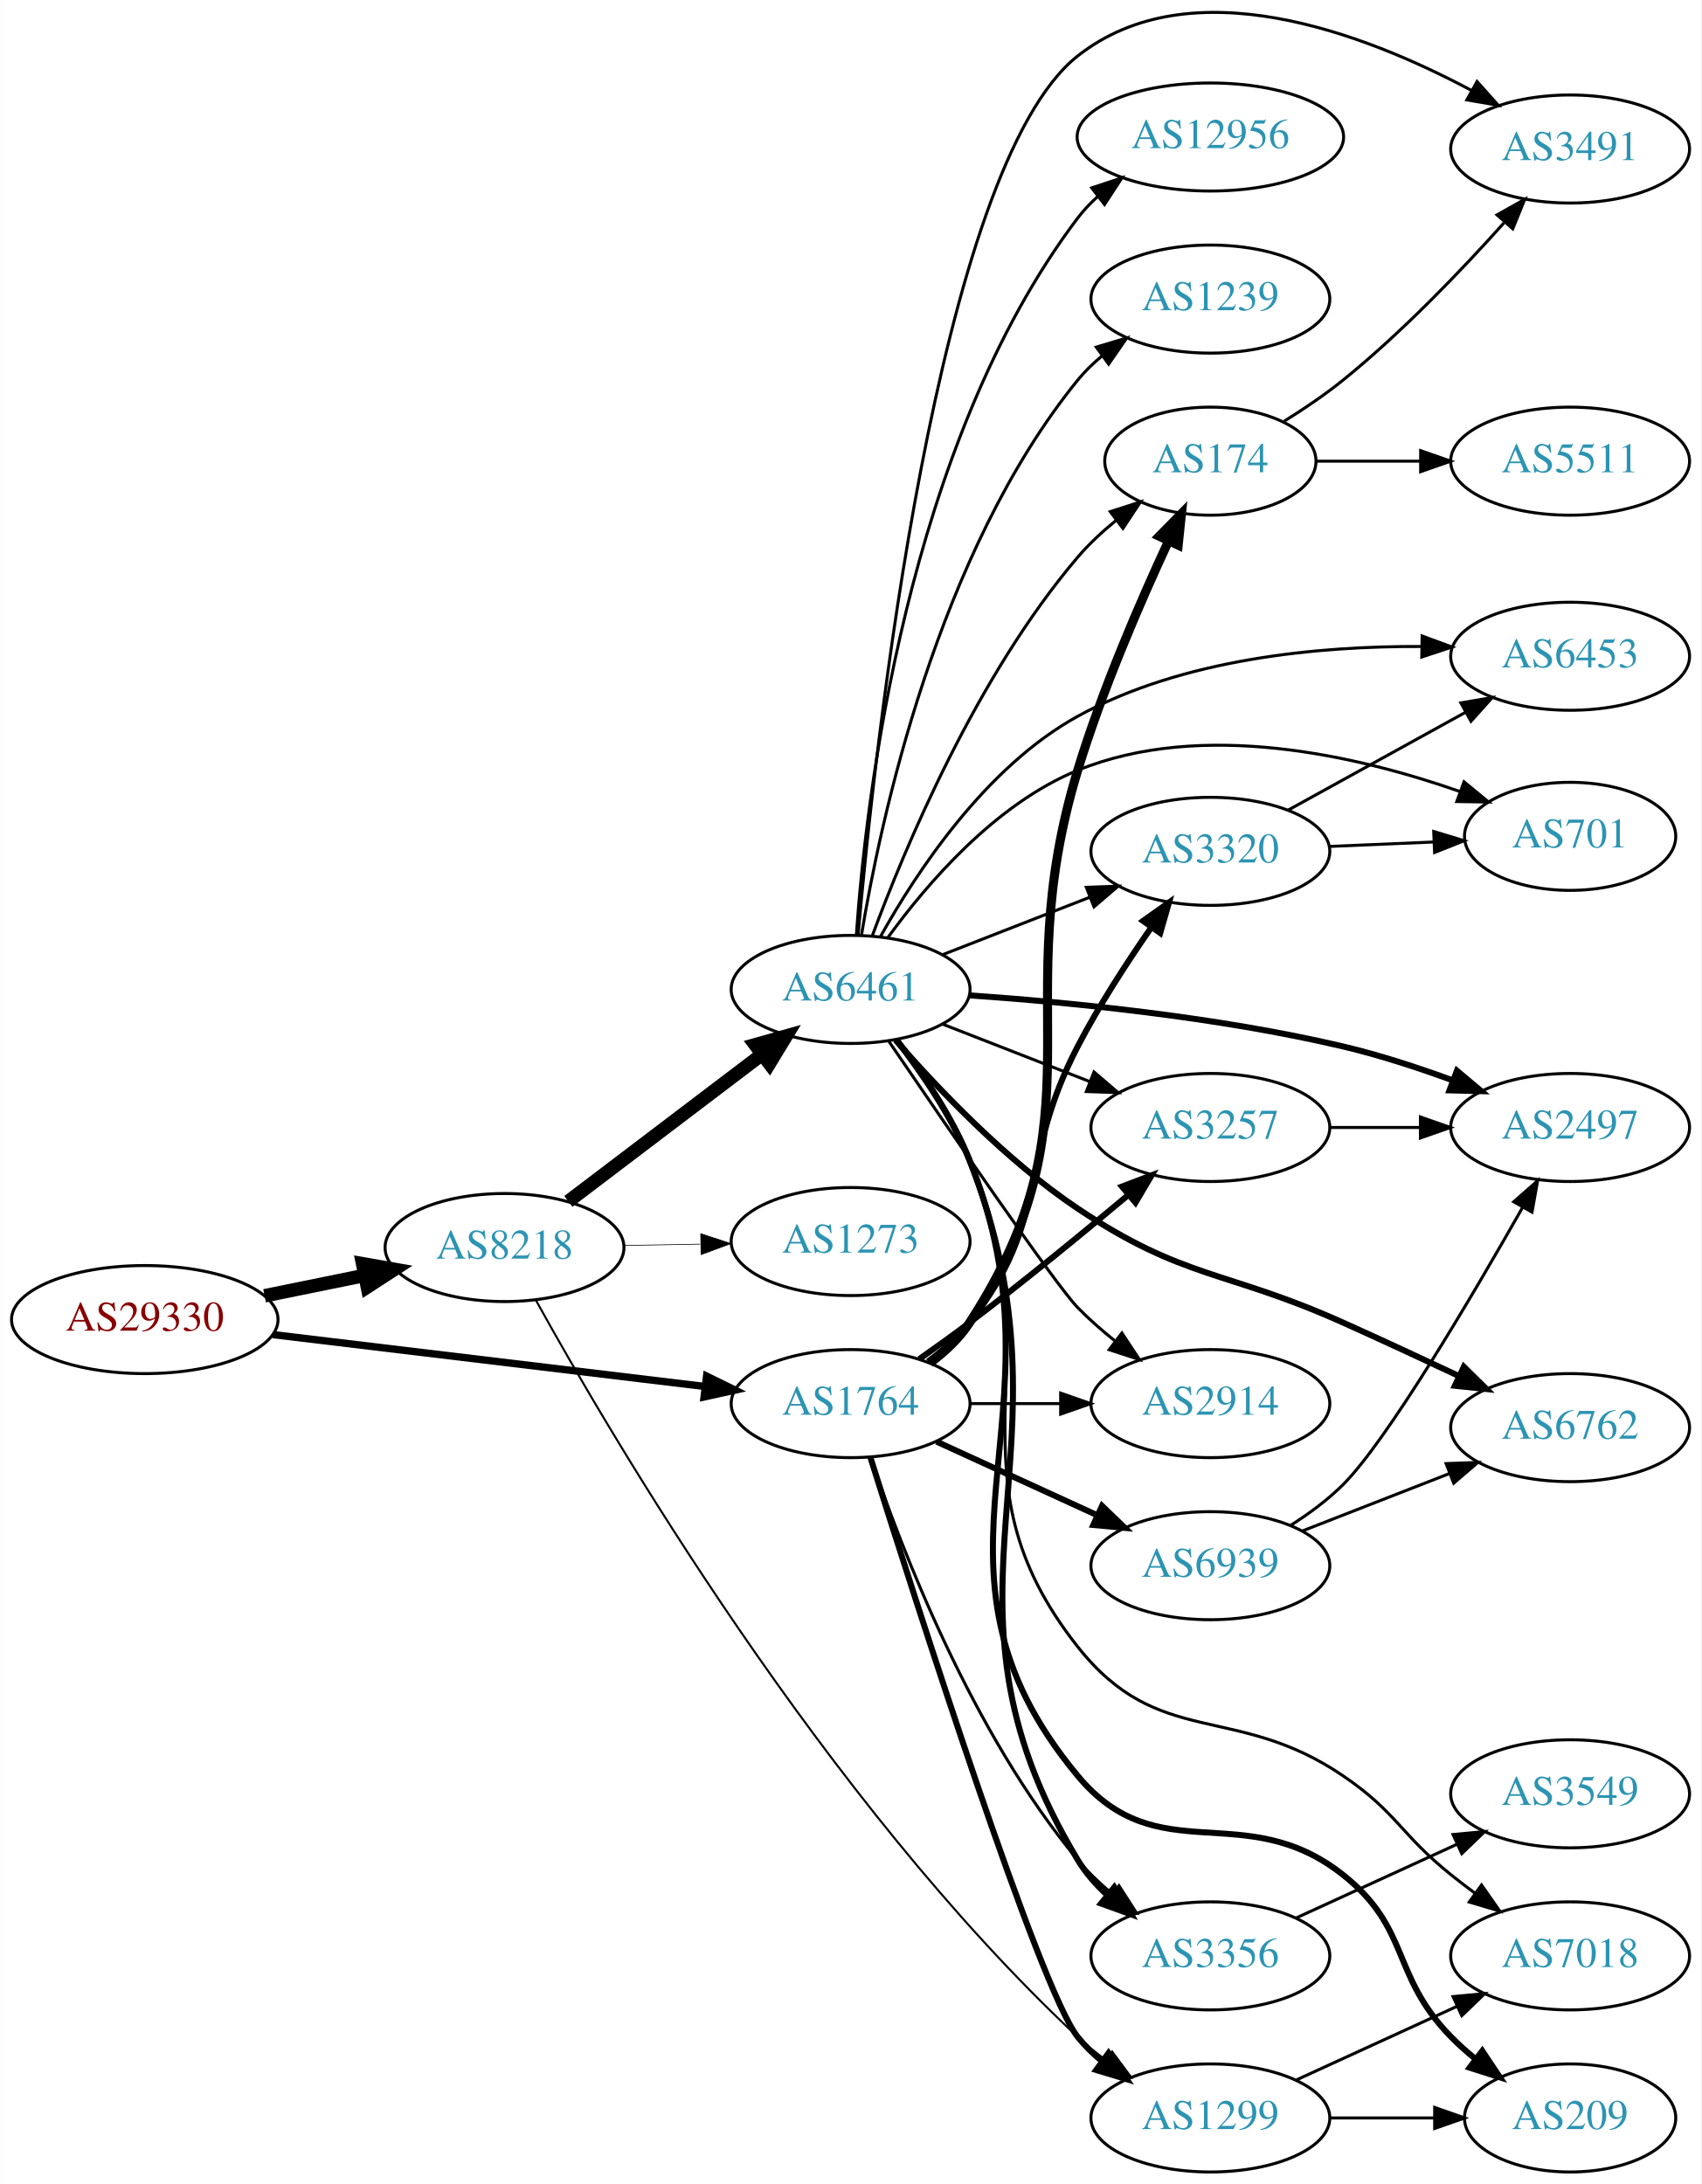
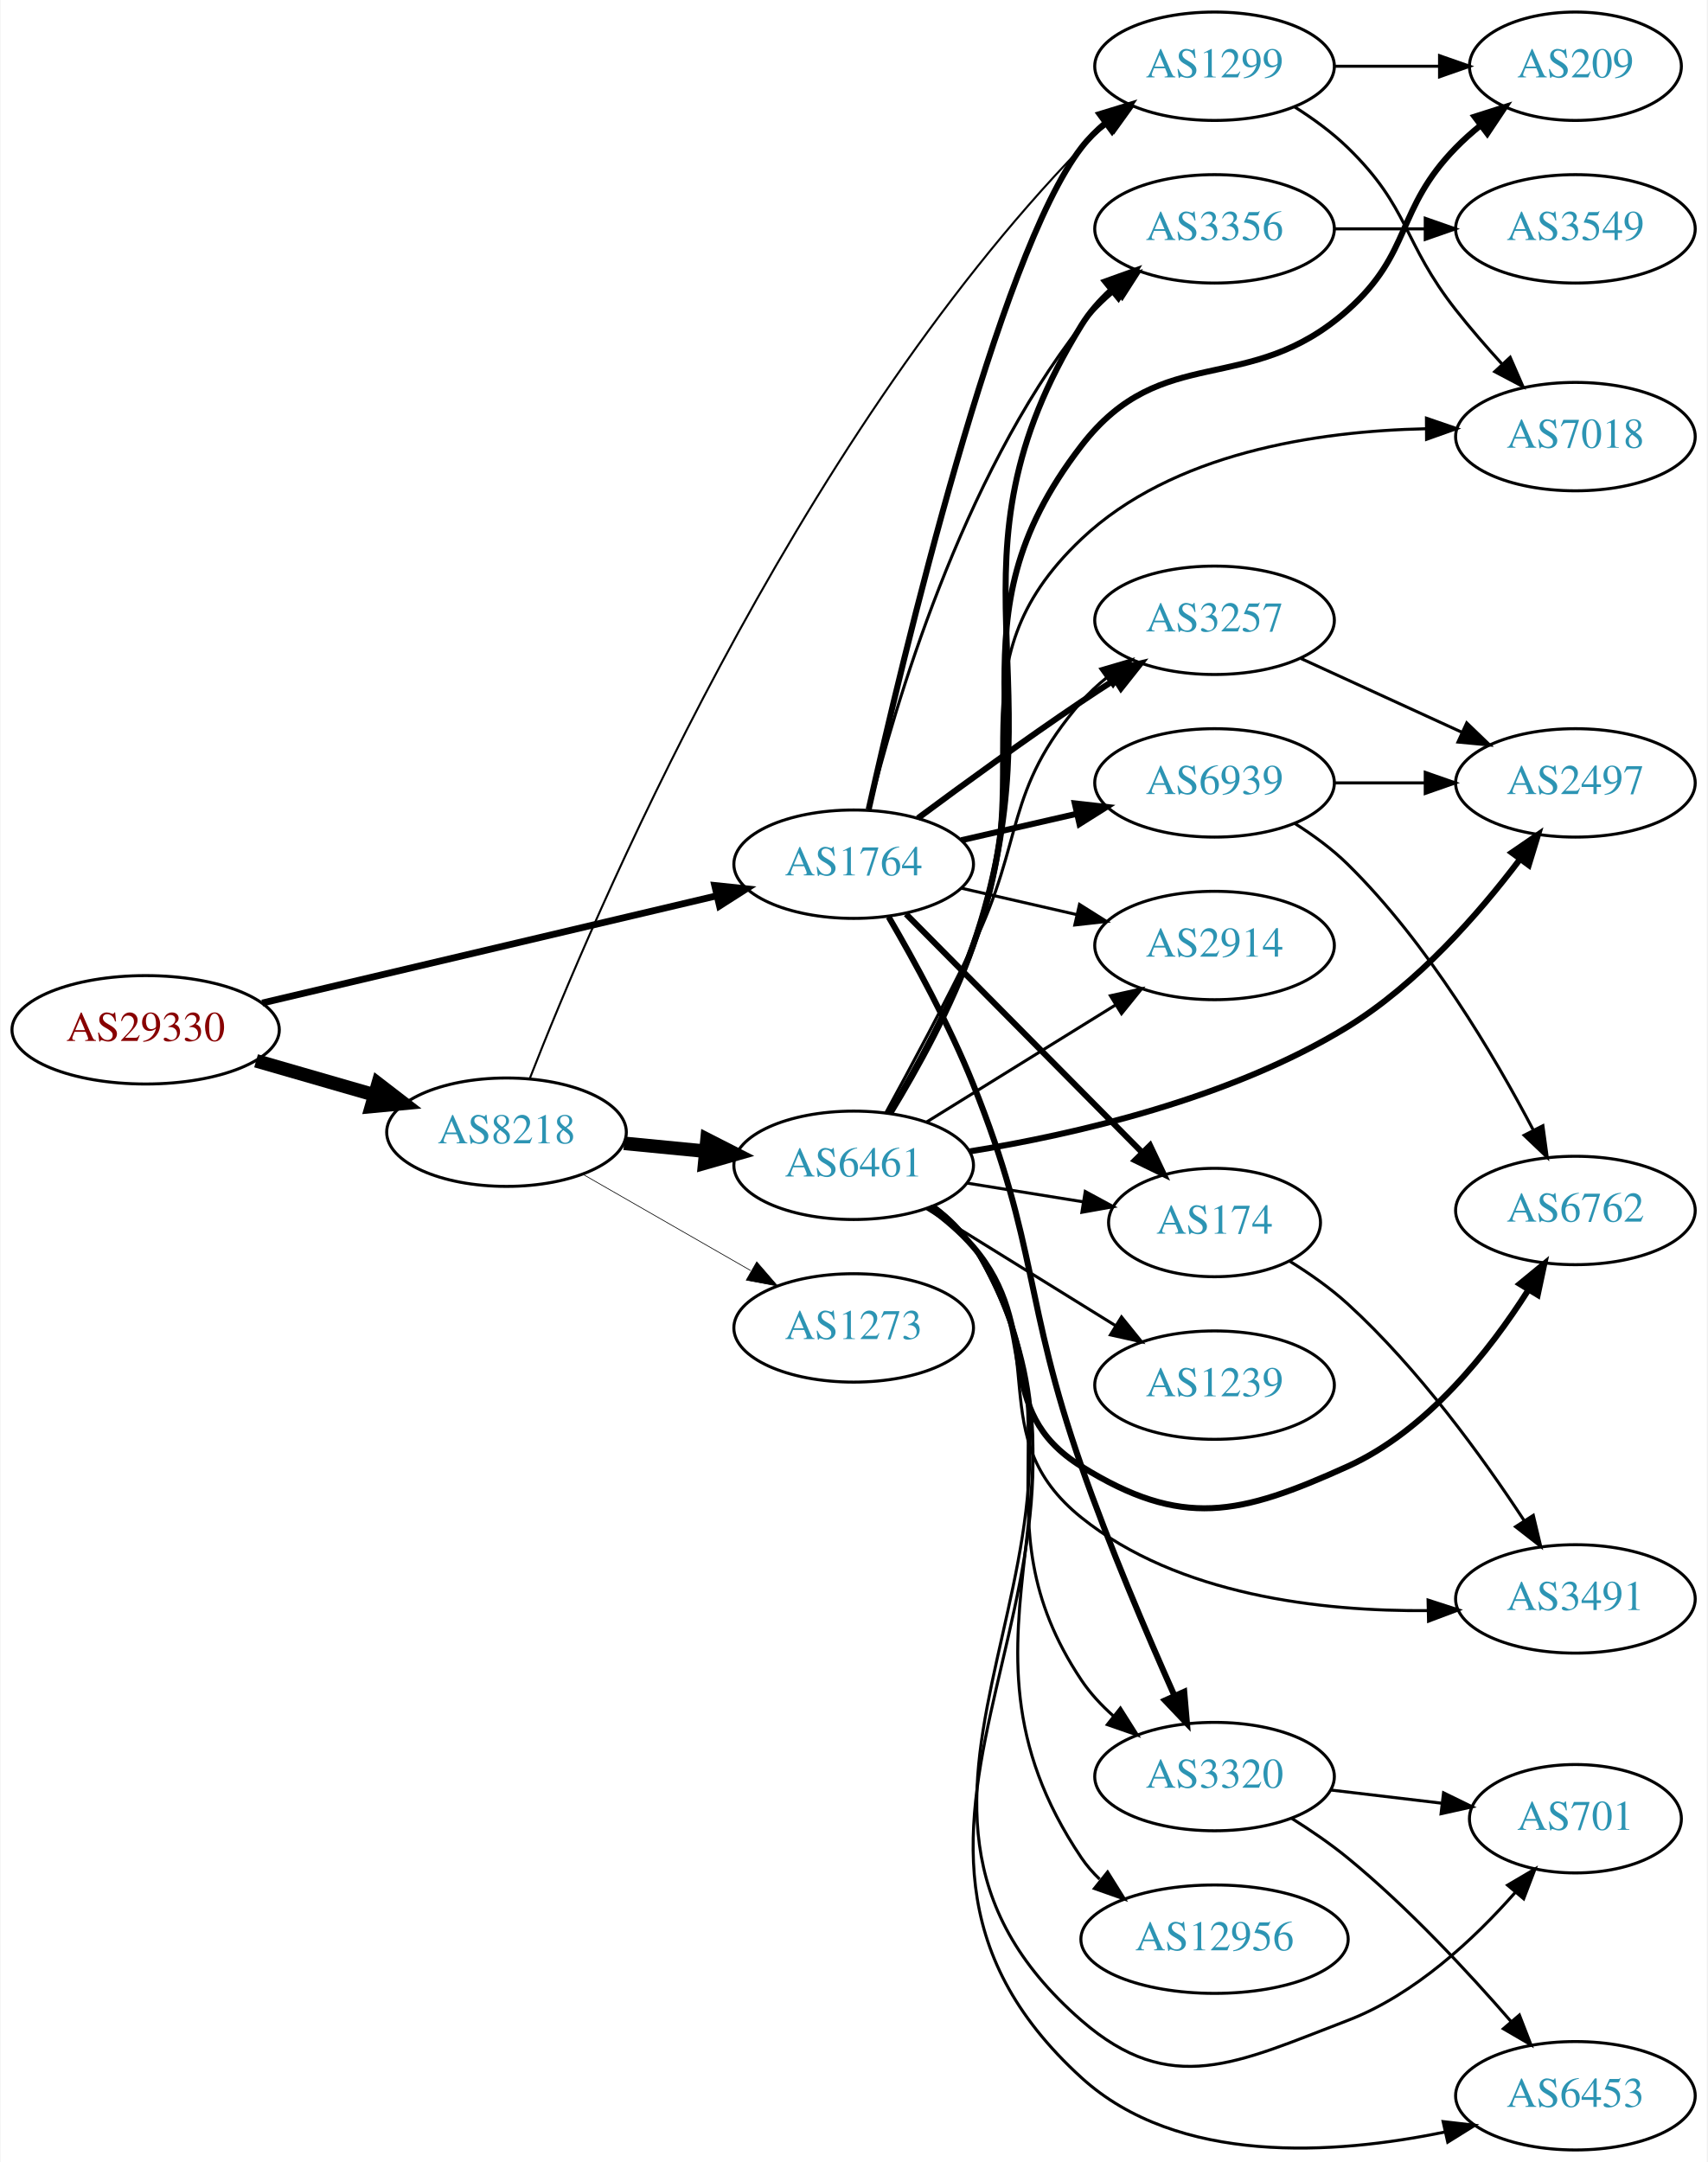
- <svg xmlns="http://www.w3.org/2000/svg" xmlns:xlink="http://www.w3.org/1999/xlink" width="567pt" height="728pt" viewBox="0.00 0.00 566.66 727.65">
-   <g id="graph0" class="graph" transform="scale(1 1) rotate(0) translate(4 723.647)">
-     <polygon fill="white" stroke="none" points="-4,4 -4,-723.647 562.663,-723.647 562.663,4 -4,4" />
+ <svg xmlns="http://www.w3.org/2000/svg" xmlns:xlink="http://www.w3.org/1999/xlink" width="567pt" height="718pt" viewBox="0.00 0.00 566.66 718.00">
+   <g id="graph0" class="graph" transform="scale(1 1) rotate(0) translate(4 714)">
+     <polygon fill="white" stroke="none" points="-4,4 -4,-714 562.663,-714 562.663,4 -4,4" />
    <g id="node1" class="node">
      <g id="a_node1">
        <a xlink:href="/asn/29330" xlink:title="AS29330 ~ NEXTLAYER-IN-A-BOX [AT]">
-           <ellipse fill="#ffffff" stroke="black" cx="44.196" cy="-284" rx="44.393" ry="18" />
-           <text text-anchor="middle" x="44.196" y="-280.3" font-family="Times,serif" font-size="14.00" fill="#880000">AS29330</text>
+           <ellipse fill="#ffffff" stroke="black" cx="44.196" cy="-372" rx="44.393" ry="18" />
+           <text text-anchor="middle" x="44.196" y="-368.3" font-family="Times,serif" font-size="14.00" fill="#880000">AS29330</text>
        </a>
      </g>
    </g>
    <g id="node2" class="node">
      <g id="a_node2">
        <a xlink:href="/asn/8218" xlink:title="AS8218 ~ legacy Neotelecoms [FR]">
-           <ellipse fill="#ffffff" stroke="black" cx="164.039" cy="-308" rx="39.794" ry="18" />
-           <text text-anchor="middle" x="164.039" y="-304.3" font-family="Times,serif" font-size="14.00" fill="#2c94b3">AS8218</text>
+           <ellipse fill="#ffffff" stroke="black" cx="164.039" cy="-338" rx="39.794" ry="18" />
+           <text text-anchor="middle" x="164.039" y="-334.3" font-family="Times,serif" font-size="14.00" fill="#2c94b3">AS8218</text>
        </a>
      </g>
    </g>
    <g id="edge1" class="edge">
-       <path fill="none" stroke="black" stroke-width="4.5" d="M84.109,-291.925C94.785,-294.099 106.456,-296.476 117.47,-298.719" />
-       <polygon fill="black" stroke="black" stroke-width="4.5" points="116.768,-302.595 127.352,-300.732 118.339,-294.878 116.768,-302.595" />
+       <path fill="none" stroke="black" stroke-width="4.5" d="M80.873,-361.707C93.288,-358.124 107.344,-354.069 120.275,-350.338" />
+       <polygon fill="black" stroke="black" stroke-width="4.5" points="121.382,-354.117 129.898,-347.562 119.198,-346.551 121.382,-354.117" />
    </g>
    <g id="node3" class="node">
      <g id="a_node3">
        <a xlink:href="/asn/1764" xlink:title="AS1764 ~ NEXTLAYER-AS [AT]">
-           <ellipse fill="#ffffff" stroke="black" cx="279.332" cy="-256" rx="39.794" ry="18" />
-           <text text-anchor="middle" x="279.332" y="-252.3" font-family="Times,serif" font-size="14.00" fill="#2c94b3">AS1764</text>
+           <ellipse fill="#ffffff" stroke="black" cx="279.332" cy="-427" rx="39.794" ry="18" />
+           <text text-anchor="middle" x="279.332" y="-423.3" font-family="Times,serif" font-size="14.00" fill="#2c94b3">AS1764</text>
        </a>
      </g>
    </g>
    <g id="edge2" class="edge">
-       <path fill="none" stroke="black" stroke-width="2.438" d="M86.876,-278.994C127.289,-274.141 188.527,-266.786 230.812,-261.707" />
-       <polygon fill="black" stroke="black" stroke-width="2.438" points="231.351,-265.168 240.862,-260.5 230.516,-258.218 231.351,-265.168" />
+       <path fill="none" stroke="black" stroke-width="2.25" d="M82.912,-380.898C124.16,-390.629 190.206,-406.21 233.925,-416.524" />
+       <polygon fill="black" stroke="black" stroke-width="2.25" points="233.177,-419.943 243.713,-418.833 234.784,-413.13 233.177,-419.943" />
    </g>
    <g id="node4" class="node">
      <g id="a_node4">
        <a xlink:href="/asn/6461" xlink:title="AS6461 ~ Zayo Bandwidth [US]">
-           <ellipse fill="#ffffff" stroke="black" cx="279.332" cy="-394" rx="39.794" ry="18" />
-           <text text-anchor="middle" x="279.332" y="-390.3" font-family="Times,serif" font-size="14.00" fill="#2c94b3">AS6461</text>
+           <ellipse fill="#ffffff" stroke="black" cx="279.332" cy="-327" rx="39.794" ry="18" />
+           <text text-anchor="middle" x="279.332" y="-323.3" font-family="Times,serif" font-size="14.00" fill="#2c94b3">AS6461</text>
        </a>
      </g>
    </g>
    <g id="edge3" class="edge">
-       <path fill="none" stroke="black" stroke-width="4.5" d="M185.293,-323.375C203.226,-336.987 229.596,-357.005 249.687,-372.256" />
-       <polygon fill="black" stroke="black" stroke-width="4.5" points="247.525,-375.558 257.87,-378.468 252.286,-369.286 247.525,-375.558" />
+       <path fill="none" stroke="black" stroke-width="4.5" d="M203.079,-334.307C211.766,-333.463 221.11,-332.556 230.159,-331.677" />
+       <polygon fill="black" stroke="black" stroke-width="4.5" points="230.626,-335.588 240.199,-330.702 229.865,-327.75 230.626,-335.588" />
    </g>
    <g id="node5" class="node">
      <g id="a_node5">
        <a xlink:href="/asn/1299" xlink:title="AS1299 ~ Telia Carrier [EU]">
-           <ellipse fill="#ffffff" stroke="black" cx="399.174" cy="-18" rx="39.794" ry="18" />
-           <text text-anchor="middle" x="399.174" y="-14.3" font-family="Times,serif" font-size="14.00" fill="#2c94b3">AS1299</text>
+           <ellipse fill="#ffffff" stroke="black" cx="399.174" cy="-692" rx="39.794" ry="18" />
+           <text text-anchor="middle" x="399.174" y="-688.3" font-family="Times,serif" font-size="14.00" fill="#2c94b3">AS1299</text>
        </a>
      </g>
    </g>
    <g id="edge4" class="edge">
-       <path fill="none" stroke="black" stroke-width="0.675" d="M174.428,-290.565C199.234,-245.665 270.447,-124.062 354.978,-45 357.875,-42.291 361.082,-39.703 364.402,-37.276" />
-       <polygon fill="black" stroke="black" stroke-width="0.675" points="366.462,-40.107 372.775,-31.599 362.534,-34.313 366.462,-40.107" />
+       <path fill="none" stroke="black" stroke-width="0.675" d="M171.796,-355.908C192.387,-408.613 258.853,-565.707 354.978,-665 357.592,-667.7 360.529,-670.248 363.609,-672.62" />
+       <polygon fill="black" stroke="black" stroke-width="0.675" points="361.774,-675.607 371.975,-678.47 365.785,-669.871 361.774,-675.607" />
    </g>
    <g id="node6" class="node">
      <g id="a_node6">
        <a xlink:href="/asn/1273" xlink:title="AS1273 ~ Vodafone Group PLC [EU]">
-           <ellipse fill="#ffffff" stroke="black" cx="279.332" cy="-310" rx="39.794" ry="18" />
-           <text text-anchor="middle" x="279.332" y="-306.3" font-family="Times,serif" font-size="14.00" fill="#2c94b3">AS1273</text>
+           <ellipse fill="#ffffff" stroke="black" cx="279.332" cy="-273" rx="39.794" ry="18" />
+           <text text-anchor="middle" x="279.332" y="-269.3" font-family="Times,serif" font-size="14.00" fill="#2c94b3">AS1273</text>
        </a>
      </g>
    </g>
    <g id="edge5" class="edge">
-       <path fill="none" stroke="black" stroke-width="0.225" d="M203.711,-308.683C211.914,-308.828 220.678,-308.982 229.21,-309.133" />
-       <polygon fill="black" stroke="black" stroke-width="0.225" points="229.389,-312.636 239.449,-309.314 229.512,-305.638 229.389,-312.636" />
-     </g>
-     <g id="edge21" class="edge">
-       <path fill="none" stroke="black" stroke-width="2" d="M285.887,-238.19C300.958,-190.203 342.334,-60.761 354.978,-45 357.33,-42.068 360.092,-39.366 363.062,-36.897" />
-       <polygon fill="black" stroke="black" stroke-width="2" points="365.254,-39.631 371.274,-30.913 361.131,-33.973 365.254,-39.631" />
+       <path fill="none" stroke="black" stroke-width="0.225" d="M189.343,-324.056C205.621,-314.717 227.257,-302.303 245.119,-292.055" />
+       <polygon fill="black" stroke="black" stroke-width="0.225" points="247.136,-294.933 254.068,-286.921 243.652,-288.862 247.136,-294.933" />
+     </g>
+     <g id="edge24" class="edge">
+       <path fill="none" stroke="black" stroke-width="2" d="M284.315,-445.206C295.371,-494.521 327.435,-629.368 354.978,-665 357.277,-667.974 360.003,-670.704 362.951,-673.19" />
+       <polygon fill="black" stroke="black" stroke-width="2" points="361.001,-676.101 371.132,-679.2 365.144,-670.459 361.001,-676.101" />
+     </g>
+     <g id="node7" class="node">
+       <g id="a_node7">
+         <a xlink:href="/asn/3356" xlink:title="AS3356 ~ Level 3 Parent, LLC [US]">
+           <ellipse fill="#ffffff" stroke="black" cx="399.174" cy="-638" rx="39.794" ry="18" />
+           <text text-anchor="middle" x="399.174" y="-634.3" font-family="Times,serif" font-size="14.00" fill="#2c94b3">AS3356</text>
+         </a>
+       </g>
+     </g>
+     <g id="edge26" class="edge">
+       <path fill="none" stroke="black" d="M284.391,-444.889C292.836,-479.075 314.923,-554.829 354.978,-606 358.203,-610.12 362.087,-613.97 366.187,-617.471" />
+       <polygon fill="black" stroke="black" points="364.187,-620.35 374.221,-623.752 368.499,-614.836 364.187,-620.35" />
    </g>
    <g id="node8" class="node">
      <g id="a_node8">
-         <a xlink:href="/asn/3356" xlink:title="AS3356 ~ Level 3 Parent, LLC [US]">
-           <ellipse fill="#ffffff" stroke="black" cx="399.174" cy="-72" rx="39.794" ry="18" />
-           <text text-anchor="middle" x="399.174" y="-68.3" font-family="Times,serif" font-size="14.00" fill="#2c94b3">AS3356</text>
-         </a>
-       </g>
-     </g>
-     <g id="edge25" class="edge">
-       <path fill="none" stroke="black" d="M286.005,-238.029C296.173,-207.87 319.778,-146.23 354.978,-104 358.328,-99.981 362.283,-96.187 366.416,-92.713" />
-       <polygon fill="black" stroke="black" points="368.725,-95.352 374.473,-86.451 364.43,-89.824 368.725,-95.352" />
+         <a xlink:href="/asn/174" xlink:title="AS174 ~ Cogent Communications [US]">
+           <ellipse fill="#ffffff" stroke="black" cx="399.174" cy="-308" rx="35.194" ry="18" />
+           <text text-anchor="middle" x="399.174" y="-304.3" font-family="Times,serif" font-size="14.00" fill="#2c94b3">AS174</text>
+         </a>
+       </g>
+     </g>
+     <g id="edge27" class="edge">
+       <path fill="none" stroke="black" stroke-width="2" d="M296.717,-410.454C317.147,-389.823 352.185,-354.441 375.265,-331.134" />
+       <polygon fill="black" stroke="black" stroke-width="2" points="377.755,-333.594 382.304,-324.026 372.781,-328.668 377.755,-333.594" />
    </g>
    <g id="node11" class="node">
      <g id="a_node11">
-         <a xlink:href="/asn/3257" xlink:title="AS3257 ~ GTT [DE]">
-           <ellipse fill="#ffffff" stroke="black" cx="399.174" cy="-348" rx="39.794" ry="18" />
-           <text text-anchor="middle" x="399.174" y="-344.3" font-family="Times,serif" font-size="14.00" fill="#2c94b3">AS3257</text>
-         </a>
-       </g>
-     </g>
-     <g id="edge26" class="edge">
-       <path fill="none" stroke="black" stroke-width="2" d="M302.21,-270.846C307.742,-274.719 313.629,-278.946 318.978,-283 336.919,-296.598 356.478,-312.638 371.669,-325.381" />
-       <polygon fill="black" stroke="black" stroke-width="2" points="369.72,-328.316 379.621,-332.086 374.232,-322.964 369.72,-328.316" />
-     </g>
-     <g id="node18" class="node">
-       <g id="a_node18">
        <a xlink:href="/asn/2914" xlink:title="AS2914 ~ NTT America, Inc. [US]">
-           <ellipse fill="#ffffff" stroke="black" cx="399.174" cy="-256" rx="39.794" ry="18" />
-           <text text-anchor="middle" x="399.174" y="-252.3" font-family="Times,serif" font-size="14.00" fill="#2c94b3">AS2914</text>
-         </a>
-       </g>
-     </g>
-     <g id="edge24" class="edge">
-       <path fill="none" stroke="black" d="M319.244,-256C328.798,-256 339.147,-256 349.11,-256" />
-       <polygon fill="black" stroke="black" points="349.302,-259.5 359.302,-256 349.302,-252.5 349.302,-259.5" />
+           <ellipse fill="#ffffff" stroke="black" cx="399.174" cy="-400" rx="39.794" ry="18" />
+           <text text-anchor="middle" x="399.174" y="-396.3" font-family="Times,serif" font-size="14.00" fill="#2c94b3">AS2914</text>
+         </a>
+       </g>
+     </g>
+     <g id="edge21" class="edge">
+       <path fill="none" stroke="black" d="M315.051,-419.045C327.051,-416.296 340.672,-413.175 353.364,-410.267" />
+       <polygon fill="black" stroke="black" points="354.33,-413.636 363.296,-407.991 352.767,-406.813 354.33,-413.636" />
    </g>
    <g id="node19" class="node">
      <g id="a_node19">
-         <a xlink:href="/asn/174" xlink:title="AS174 ~ Cogent Communications [US]">
-           <ellipse fill="#ffffff" stroke="black" cx="399.174" cy="-570" rx="35.194" ry="18" />
-           <text text-anchor="middle" x="399.174" y="-566.3" font-family="Times,serif" font-size="14.00" fill="#2c94b3">AS174</text>
+         <a xlink:href="/asn/3320" xlink:title="AS3320 ~ DTAG [DE]">
+           <ellipse fill="#ffffff" stroke="black" cx="399.174" cy="-124" rx="39.794" ry="18" />
+           <text text-anchor="middle" x="399.174" y="-120.3" font-family="Times,serif" font-size="14.00" fill="#2c94b3">AS3320</text>
        </a>
      </g>
    </g>
    <g id="edge22" class="edge">
-       <path fill="none" stroke="black" stroke-width="3" d="M305.749,-269.542C310.799,-273.29 315.584,-277.787 318.978,-283 364.441,-352.833 330.739,-387.275 354.978,-467 363.073,-493.625 375.668,-522.769 385.173,-543.239" />
-       <polygon fill="black" stroke="black" stroke-width="3" points="382.128,-544.989 389.557,-552.543 388.46,-542.005 382.128,-544.989" />
+       <path fill="none" stroke="black" stroke-width="2" d="M290.943,-409.502C299.393,-395.018 311.075,-373.697 318.978,-354 340.824,-299.551 335.598,-282.375 354.978,-227 364.171,-200.733 376.632,-171.546 385.808,-150.968" />
+       <polygon fill="black" stroke="black" stroke-width="2" points="389.108,-152.164 390.02,-141.609 382.725,-149.291 389.108,-152.164" />
    </g>
    <g id="node20" class="node">
      <g id="a_node20">
-         <a xlink:href="/asn/3320" xlink:title="AS3320 ~ DTAG [DE]">
-           <ellipse fill="#ffffff" stroke="black" cx="399.174" cy="-440" rx="39.794" ry="18" />
-           <text text-anchor="middle" x="399.174" y="-436.3" font-family="Times,serif" font-size="14.00" fill="#2c94b3">AS3320</text>
+         <a xlink:href="/asn/3257" xlink:title="AS3257 ~ GTT [DE]">
+           <ellipse fill="#ffffff" stroke="black" cx="399.174" cy="-508" rx="39.794" ry="18" />
+           <text text-anchor="middle" x="399.174" y="-504.3" font-family="Times,serif" font-size="14.00" fill="#2c94b3">AS3257</text>
        </a>
      </g>
    </g>
    <g id="edge23" class="edge">
-       <path fill="none" stroke="black" stroke-width="2" d="M305.075,-270.025C310.161,-273.748 315.13,-278.113 318.978,-283 346.14,-317.498 334.712,-336.049 354.978,-375 362.055,-388.601 371.315,-402.878 379.446,-414.576" />
-       <polygon fill="black" stroke="black" stroke-width="2" points="376.752,-416.828 385.389,-422.965 382.464,-412.781 376.752,-416.828" />
+       <path fill="none" stroke="black" stroke-width="2" d="M300.662,-442.277C315.524,-453.304 336.269,-468.407 354.978,-481 358.527,-483.389 362.277,-485.839 366.026,-488.242" />
+       <polygon fill="black" stroke="black" stroke-width="2" points="364.352,-491.325 374.674,-493.712 368.094,-485.409 364.352,-491.325" />
    </g>
    <g id="node22" class="node">
      <g id="a_node22">
        <a xlink:href="/asn/6939" xlink:title="AS6939 ~ Hurricane Electric LLC [US]">
-           <ellipse fill="#ffffff" stroke="black" cx="399.174" cy="-202" rx="39.794" ry="18" />
-           <text text-anchor="middle" x="399.174" y="-198.3" font-family="Times,serif" font-size="14.00" fill="#2c94b3">AS6939</text>
-         </a>
-       </g>
-     </g>
-     <g id="edge27" class="edge">
-       <path fill="none" stroke="black" stroke-width="2" d="M307.96,-243.339C323.917,-236.027 344.188,-226.739 361.471,-218.819" />
-       <polygon fill="black" stroke="black" stroke-width="2" points="363.085,-221.929 370.718,-214.581 360.169,-215.565 363.085,-221.929" />
-     </g>
-     <g id="node7" class="node">
-       <g id="a_node7">
-         <a xlink:href="/asn/7018" xlink:title="AS7018 ~ AT&amp;T Services, Inc. [US]">
-           <ellipse fill="#ffffff" stroke="black" cx="519.017" cy="-72" rx="39.794" ry="18" />
-           <text text-anchor="middle" x="519.017" y="-68.3" font-family="Times,serif" font-size="14.00" fill="#2c94b3">AS7018</text>
-         </a>
-       </g>
+           <ellipse fill="#ffffff" stroke="black" cx="399.174" cy="-454" rx="39.794" ry="18" />
+           <text text-anchor="middle" x="399.174" y="-450.3" font-family="Times,serif" font-size="14.00" fill="#2c94b3">AS6939</text>
+         </a>
+       </g>
+     </g>
+     <g id="edge25" class="edge">
+       <path fill="none" stroke="black" stroke-width="2" d="M315.051,-434.955C327.051,-437.704 340.672,-440.825 353.364,-443.733" />
+       <polygon fill="black" stroke="black" stroke-width="2" points="352.767,-447.187 363.296,-446.009 354.33,-440.364 352.767,-447.187" />
    </g>
    <g id="edge6" class="edge">
-       <path fill="none" stroke="black" d="M294.35,-377.035C302.648,-366.193 312.727,-351.491 318.978,-337 348.191,-269.276 309.272,-232.887 354.978,-175 382.051,-140.712 407.248,-156.572 443.37,-132 461.317,-119.792 462.437,-112.578 479.37,-99 481.924,-96.952 484.624,-94.885 487.361,-92.854" />
-       <polygon fill="black" stroke="black" points="489.513,-95.617 495.577,-86.93 485.419,-89.94 489.513,-95.617" />
+       <path fill="none" stroke="black" stroke-width="2" d="M291.491,-344.294C300.259,-358.66 312.102,-379.922 318.978,-400 349.091,-487.93 306.152,-526.915 354.978,-606 357.598,-610.244 361.006,-614.11 364.76,-617.572" />
+       <polygon fill="black" stroke="black" stroke-width="2" points="362.836,-620.518 372.807,-624.1 367.246,-615.082 362.836,-620.518" />
    </g>
    <g id="edge7" class="edge">
-       <path fill="none" stroke="black" stroke-width="2" d="M294.685,-377.174C303.11,-366.383 313.204,-351.688 318.978,-337 357.314,-239.48 300.813,-193.699 354.978,-104 357.556,-99.731 360.94,-95.849 364.681,-92.38" />
-       <polygon fill="black" stroke="black" stroke-width="2" points="367.167,-94.87 372.718,-85.846 362.751,-89.439 367.167,-94.87" />
+       <path fill="none" stroke="black" d="M316.972,-321.092C329.234,-319.115 343.005,-316.895 355.676,-314.852" />
+       <polygon fill="black" stroke="black" points="356.236,-318.307 365.551,-313.26 355.122,-311.396 356.236,-318.307" />
    </g>
    <g id="node9" class="node">
      <g id="a_node9">
-         <a xlink:href="/asn/12956" xlink:title="AS12956 ~ TELXIUS [ES]">
-           <ellipse fill="#ffffff" stroke="black" cx="399.174" cy="-678" rx="44.393" ry="18" />
-           <text text-anchor="middle" x="399.174" y="-674.3" font-family="Times,serif" font-size="14.00" fill="#2c94b3">AS12956</text>
+         <a xlink:href="/asn/6453" xlink:title="AS6453 ~ TATA COMMUNICATIONS (AMERICA) INC [US]">
+           <ellipse fill="#ffffff" stroke="black" cx="519.017" cy="-18" rx="39.794" ry="18" />
+           <text text-anchor="middle" x="519.017" y="-14.3" font-family="Times,serif" font-size="14.00" fill="#2c94b3">AS6453</text>
        </a>
      </g>
    </g>
    <g id="edge8" class="edge">
-       <path fill="none" stroke="black" d="M281.244,-412.145C284.353,-457.089 297.812,-575.397 354.978,-651 356.952,-653.61 359.257,-656.03 361.757,-658.259" />
-       <polygon fill="black" stroke="black" points="359.646,-661.051 369.704,-664.379 363.917,-655.505 359.646,-661.051" />
+       <path fill="none" stroke="black" d="M305.997,-313.614C311.035,-309.858 315.752,-305.318 318.978,-300 383.146,-194.238 263.537,-107.316 354.978,-24 387.034,5.207 439.063,1.625 475.709,-5.973" />
+       <polygon fill="black" stroke="black" points="475.083,-9.42 485.608,-8.199 476.619,-2.591 475.083,-9.42" />
    </g>
    <g id="node10" class="node">
      <g id="a_node10">
-         <a xlink:href="/asn/6453" xlink:title="AS6453 ~ TATA COMMUNICATIONS (AMERICA) INC [US]">
-           <ellipse fill="#ffffff" stroke="black" cx="519.017" cy="-505" rx="39.794" ry="18" />
-           <text text-anchor="middle" x="519.017" y="-501.3" font-family="Times,serif" font-size="14.00" fill="#2c94b3">AS6453</text>
+         <a xlink:href="/asn/6762" xlink:title="AS6762 ~ TELECOM ITALIA SPARKLE S.p.A. [IT]">
+           <ellipse fill="#ffffff" stroke="black" cx="519.017" cy="-312" rx="39.794" ry="18" />
+           <text text-anchor="middle" x="519.017" y="-308.3" font-family="Times,serif" font-size="14.00" fill="#2c94b3">AS6762</text>
        </a>
      </g>
    </g>
    <g id="edge9" class="edge">
-       <path fill="none" stroke="black" d="M289.222,-411.491C301.073,-432.804 324.184,-468.06 354.978,-485 389.963,-504.246 435.45,-508.422 469.486,-508.255" />
-       <polygon fill="black" stroke="black" points="469.72,-511.752 479.657,-508.076 469.597,-504.753 469.72,-511.752" />
+       <path fill="none" stroke="black" stroke-width="2" d="M304.369,-313.017C309.606,-309.242 314.819,-304.843 318.978,-300 342.546,-272.556 324.258,-246.103 354.978,-227 388.339,-206.255 407.581,-210.799 443.37,-227 469.747,-238.94 490.499,-265.316 503.358,-285.542" />
+       <polygon fill="black" stroke="black" stroke-width="2" points="500.515,-287.604 508.702,-294.329 506.495,-283.966 500.515,-287.604" />
    </g>
    <g id="edge10" class="edge">
-       <path fill="none" stroke="black" d="M310.068,-382.392C324.862,-376.618 342.939,-369.561 358.861,-363.346" />
-       <polygon fill="black" stroke="black" points="360.404,-366.501 368.447,-359.604 357.859,-359.98 360.404,-366.501" />
+       <path fill="none" stroke="black" d="M303.614,-341.422C321.529,-352.521 346.486,-367.981 366.263,-380.232" />
+       <polygon fill="black" stroke="black" points="364.596,-383.317 374.941,-385.608 368.283,-377.366 364.596,-383.317" />
    </g>
    <g id="node12" class="node">
      <g id="a_node12">
-         <a xlink:href="/asn/3491" xlink:title="AS3491 ~ PCCW Global, Inc. [US]">
-           <ellipse fill="#ffffff" stroke="black" cx="519.017" cy="-674" rx="39.794" ry="18" />
-           <text text-anchor="middle" x="519.017" y="-670.3" font-family="Times,serif" font-size="14.00" fill="#2c94b3">AS3491</text>
+         <a xlink:href="/asn/209" xlink:title="AS209 ~ CenturyLink Communications, LLC [US]">
+           <ellipse fill="#ffffff" stroke="black" cx="519.017" cy="-692" rx="35.194" ry="18" />
+           <text text-anchor="middle" x="519.017" y="-688.3" font-family="Times,serif" font-size="14.00" fill="#2c94b3">AS209</text>
        </a>
      </g>
    </g>
    <g id="edge11" class="edge">
-       <path fill="none" stroke="black" d="M281.817,-412.107C287.216,-472.898 307.994,-667.958 354.978,-705 392.676,-734.721 450.363,-712.624 486.053,-693.57" />
-       <polygon fill="black" stroke="black" points="488.015,-696.484 495.064,-688.574 484.621,-690.362 488.015,-696.484" />
+       <path fill="none" stroke="black" stroke-width="2" d="M291.275,-344.371C299.917,-358.781 311.696,-380.065 318.978,-400 344.88,-470.91 308.887,-506.21 354.978,-566 381.892,-600.914 410.428,-581.706 443.37,-611 464.925,-630.168 459.198,-644.383 479.37,-665 481.849,-667.534 484.596,-669.983 487.448,-672.304" />
+       <polygon fill="black" stroke="black" stroke-width="2" points="485.54,-675.248 495.634,-678.468 489.751,-669.657 485.54,-675.248" />
    </g>
    <g id="node13" class="node">
      <g id="a_node13">
-         <a xlink:href="/asn/1239" xlink:title="AS1239 ~ Sprint [US]">
-           <ellipse fill="#ffffff" stroke="black" cx="399.174" cy="-624" rx="39.794" ry="18" />
-           <text text-anchor="middle" x="399.174" y="-620.3" font-family="Times,serif" font-size="14.00" fill="#2c94b3">AS1239</text>
+         <a xlink:href="/asn/7018" xlink:title="AS7018 ~ AT&amp;T Services, Inc. [US]">
+           <ellipse fill="#ffffff" stroke="black" cx="519.017" cy="-569" rx="39.794" ry="18" />
+           <text text-anchor="middle" x="519.017" y="-565.3" font-family="Times,serif" font-size="14.00" fill="#2c94b3">AS7018</text>
        </a>
      </g>
    </g>
    <g id="edge12" class="edge">
-       <path fill="none" stroke="black" d="M282.918,-411.94C289.177,-449.87 308.215,-539.44 354.978,-597 357.348,-599.917 360.122,-602.61 363.1,-605.072" />
-       <polygon fill="black" stroke="black" points="361.176,-608.001 371.322,-611.049 365.291,-602.338 361.176,-608.001" />
+       <path fill="none" stroke="black" d="M291.025,-344.465C299.523,-358.93 311.229,-380.242 318.978,-400 341.65,-457.81 309.878,-492.315 354.978,-535 385.273,-563.672 433.197,-570.827 469.262,-571.61" />
+       <polygon fill="black" stroke="black" points="469.547,-575.111 479.567,-571.67 469.588,-568.111 469.547,-575.111" />
    </g>
    <g id="node14" class="node">
      <g id="a_node14">
-         <a xlink:href="/asn/6762" xlink:title="AS6762 ~ TELECOM ITALIA SPARKLE S.p.A. [IT]">
-           <ellipse fill="#ffffff" stroke="black" cx="519.017" cy="-248" rx="39.794" ry="18" />
-           <text text-anchor="middle" x="519.017" y="-244.3" font-family="Times,serif" font-size="14.00" fill="#2c94b3">AS6762</text>
+         <a xlink:href="/asn/701" xlink:title="AS701 ~ UUNET [US]">
+           <ellipse fill="#ffffff" stroke="black" cx="519.017" cy="-110" rx="35.194" ry="18" />
+           <text text-anchor="middle" x="519.017" y="-106.3" font-family="Times,serif" font-size="14.00" fill="#2c94b3">AS701</text>
        </a>
      </g>
    </g>
    <g id="edge13" class="edge">
-       <path fill="none" stroke="black" stroke-width="2" d="M294.312,-377.104C308.325,-361.009 331.182,-336.937 354.978,-321 390.508,-297.204 404.364,-300.524 443.37,-283 455.939,-277.354 469.61,-271.004 481.778,-265.28" />
-       <polygon fill="black" stroke="black" stroke-width="2" points="483.616,-268.283 491.164,-260.848 480.627,-261.953 483.616,-268.283" />
+       <path fill="none" stroke="black" d="M305.959,-313.591C310.999,-309.837 315.726,-305.303 318.978,-300 379.271,-201.677 267.949,-118.688 354.978,-43 384.621,-17.22 406.683,-28.95 443.37,-43 465.666,-51.538 485.491,-70.148 499.096,-85.593" />
+       <polygon fill="black" stroke="black" points="496.494,-87.936 505.624,-93.311 501.838,-83.415 496.494,-87.936" />
    </g>
    <g id="node15" class="node">
      <g id="a_node15">
-         <a xlink:href="/asn/2497" xlink:title="AS2497 ~ Internet Initiative Japan Inc. [JP]">
-           <ellipse fill="#ffffff" stroke="black" cx="519.017" cy="-348" rx="39.794" ry="18" />
-           <text text-anchor="middle" x="519.017" y="-344.3" font-family="Times,serif" font-size="14.00" fill="#2c94b3">AS2497</text>
+         <a xlink:href="/asn/12956" xlink:title="AS12956 ~ TELXIUS [ES]">
+           <ellipse fill="#ffffff" stroke="black" cx="399.174" cy="-70" rx="44.393" ry="18" />
+           <text text-anchor="middle" x="399.174" y="-66.3" font-family="Times,serif" font-size="14.00" fill="#2c94b3">AS12956</text>
        </a>
      </g>
    </g>
    <g id="edge14" class="edge">
-       <path fill="none" stroke="black" stroke-width="2" d="M318.978,-392.016C352.29,-389.71 401.488,-384.874 443.37,-375 455.526,-372.134 468.43,-367.914 480.029,-363.657" />
-       <polygon fill="black" stroke="black" stroke-width="2" points="481.308,-366.915 489.421,-360.102 478.829,-360.369 481.308,-366.915" />
+       <path fill="none" stroke="black" d="M305.817,-313.502C310.865,-309.752 315.631,-305.243 318.978,-300 368.289,-222.77 303.707,-172.943 354.978,-97 356.695,-94.457 358.739,-92.108 360.991,-89.947" />
+       <polygon fill="black" stroke="black" points="363.656,-92.296 369.272,-83.312 359.279,-86.833 363.656,-92.296" />
    </g>
    <g id="node16" class="node">
      <g id="a_node16">
-         <a xlink:href="/asn/701" xlink:title="AS701 ~ UUNET [US]">
-           <ellipse fill="#ffffff" stroke="black" cx="519.017" cy="-445" rx="35.194" ry="18" />
-           <text text-anchor="middle" x="519.017" y="-441.3" font-family="Times,serif" font-size="14.00" fill="#2c94b3">AS701</text>
+         <a xlink:href="/asn/3491" xlink:title="AS3491 ~ PCCW Global, Inc. [US]">
+           <ellipse fill="#ffffff" stroke="black" cx="519.017" cy="-183" rx="39.794" ry="18" />
+           <text text-anchor="middle" x="519.017" y="-179.3" font-family="Times,serif" font-size="14.00" fill="#2c94b3">AS3491</text>
        </a>
      </g>
    </g>
    <g id="edge15" class="edge">
-       <path fill="none" stroke="black" d="M291.659,-411.159C304.558,-428.974 327.451,-455.777 354.978,-467 396.502,-483.929 448.416,-471.819 482.358,-459.921" />
-       <polygon fill="black" stroke="black" points="483.677,-463.165 491.857,-456.431 481.263,-456.594 483.677,-463.165" />
+       <path fill="none" stroke="black" d="M305.048,-312.953C310.135,-309.232 315.112,-304.873 318.978,-300 345.756,-266.252 321.404,-236.995 354.978,-210 387.132,-184.147 434.609,-178.819 470.047,-179.115" />
+       <polygon fill="black" stroke="black" points="470.084,-182.617 480.163,-179.353 470.248,-175.619 470.084,-182.617" />
    </g>
    <g id="node17" class="node">
      <g id="a_node17">
-         <a xlink:href="/asn/209" xlink:title="AS209 ~ CenturyLink Communications, LLC [US]">
-           <ellipse fill="#ffffff" stroke="black" cx="519.017" cy="-18" rx="35.194" ry="18" />
-           <text text-anchor="middle" x="519.017" y="-14.3" font-family="Times,serif" font-size="14.00" fill="#2c94b3">AS209</text>
+         <a xlink:href="/asn/1239" xlink:title="AS1239 ~ Sprint [US]">
+           <ellipse fill="#ffffff" stroke="black" cx="399.174" cy="-254" rx="39.794" ry="18" />
+           <text text-anchor="middle" x="399.174" y="-250.3" font-family="Times,serif" font-size="14.00" fill="#2c94b3">AS1239</text>
        </a>
      </g>
    </g>
    <g id="edge16" class="edge">
-       <path fill="none" stroke="black" stroke-width="2" d="M294.579,-377.131C302.964,-366.325 313.054,-351.628 318.978,-337 353.704,-251.26 295.834,-203.128 354.978,-132 381.789,-99.757 410.503,-125.042 443.37,-99 465.978,-81.087 459.198,-65.617 479.37,-45 481.849,-42.466 484.596,-40.017 487.448,-37.696" />
-       <polygon fill="black" stroke="black" stroke-width="2" points="489.751,-40.343 495.634,-31.532 485.54,-34.752 489.751,-40.343" />
+       <path fill="none" stroke="black" d="M303.614,-312.578C321.529,-301.479 346.486,-286.019 366.263,-273.768" />
+       <polygon fill="black" stroke="black" points="368.283,-276.634 374.941,-268.392 364.596,-270.683 368.283,-276.634" />
+     </g>
+     <g id="node18" class="node">
+       <g id="a_node18">
+         <a xlink:href="/asn/2497" xlink:title="AS2497 ~ Internet Initiative Japan Inc. [JP]">
+           <ellipse fill="#ffffff" stroke="black" cx="519.017" cy="-454" rx="39.794" ry="18" />
+           <text text-anchor="middle" x="519.017" y="-450.3" font-family="Times,serif" font-size="14.00" fill="#2c94b3">AS2497</text>
+         </a>
+       </g>
    </g>
    <g id="edge17" class="edge">
-       <path fill="none" stroke="black" d="M292.075,-376.69C311.185,-348.619 347.628,-295.529 354.978,-288 358.713,-284.175 362.939,-280.459 367.249,-276.996" />
-       <polygon fill="black" stroke="black" points="369.701,-279.527 375.535,-270.683 365.46,-273.959 369.701,-279.527" />
+       <path fill="none" stroke="black" stroke-width="2" d="M317.964,-331.639C352.614,-337.241 404.396,-349.073 443.37,-373 466.479,-387.187 486.89,-410.509 500.501,-428.493" />
+       <polygon fill="black" stroke="black" stroke-width="2" points="497.881,-430.838 506.619,-436.829 503.524,-426.697 497.881,-430.838" />
    </g>
    <g id="edge18" class="edge">
-       <path fill="none" stroke="black" d="M286.575,-411.935C297.254,-440.804 321.19,-498.348 354.978,-538 358.686,-542.351 363.092,-546.452 367.65,-550.173" />
-       <polygon fill="black" stroke="black" points="365.819,-553.177 375.901,-556.433 370.05,-547.601 365.819,-553.177" />
+       <path fill="none" stroke="black" d="M305.55,-313.325C310.611,-309.584 315.451,-305.123 318.978,-300 356.39,-245.664 318.325,-210.85 354.978,-156 357.885,-151.65 361.591,-147.67 365.605,-144.107" />
+       <polygon fill="black" stroke="black" points="367.919,-146.739 373.578,-137.782 363.569,-141.255 367.919,-146.739" />
    </g>
    <g id="edge19" class="edge">
-       <path fill="none" stroke="black" d="M310.068,-405.608C324.862,-411.382 342.939,-418.439 358.861,-424.654" />
-       <polygon fill="black" stroke="black" points="357.859,-428.02 368.447,-428.396 360.404,-421.499 357.859,-428.02" />
-     </g>
-     <g id="edge29" class="edge">
-       <path fill="none" stroke="black" d="M427.803,-30.661C443.76,-37.973 464.031,-47.261 481.313,-55.181" />
-       <polygon fill="black" stroke="black" points="480.012,-58.435 490.561,-59.419 482.928,-52.071 480.012,-58.435" />
-     </g>
-     <g id="edge28" class="edge">
-       <path fill="none" stroke="black" d="M439.087,-18C450.174,-18 462.333,-18 473.715,-18" />
-       <polygon fill="black" stroke="black" points="473.897,-21.5 483.897,-18 473.897,-14.5 473.897,-21.5" />
+       <path fill="none" stroke="black" d="M290.046,-344.527C298.076,-359.207 309.635,-380.784 318.978,-400 336.204,-435.43 329.144,-451.258 354.978,-481 357.443,-483.838 360.28,-486.477 363.297,-488.906" />
+       <polygon fill="black" stroke="black" points="361.408,-491.858 371.575,-494.836 365.484,-486.167 361.408,-491.858" />
+     </g>
+     <g id="edge34" class="edge">
+       <path fill="none" stroke="black" d="M439.087,-692C450.174,-692 462.333,-692 473.715,-692" />
+       <polygon fill="black" stroke="black" points="473.897,-695.5 483.897,-692 473.897,-688.5 473.897,-695.5" />
+     </g>
+     <g id="edge35" class="edge">
+       <path fill="none" stroke="black" d="M425.703,-678.538C431.866,-674.638 438.168,-670.052 443.37,-665 464.064,-644.906 461.551,-633.682 479.37,-611 484.084,-605 489.458,-598.81 494.669,-593.087" />
+       <polygon fill="black" stroke="black" points="497.353,-595.341 501.597,-585.633 492.225,-590.575 497.353,-595.341" />
    </g>
    <g id="node21" class="node">
      <g id="a_node21">
        <a xlink:href="/asn/3549" xlink:title="AS3549 ~ Level 3 Parent, LLC [US]">
-           <ellipse fill="#ffffff" stroke="black" cx="519.017" cy="-126" rx="39.794" ry="18" />
-           <text text-anchor="middle" x="519.017" y="-122.3" font-family="Times,serif" font-size="14.00" fill="#2c94b3">AS3549</text>
+           <ellipse fill="#ffffff" stroke="black" cx="519.017" cy="-638" rx="39.794" ry="18" />
+           <text text-anchor="middle" x="519.017" y="-634.3" font-family="Times,serif" font-size="14.00" fill="#2c94b3">AS3549</text>
        </a>
      </g>
    </g>
    <g id="edge20" class="edge">
-       <path fill="none" stroke="black" d="M427.803,-84.661C443.76,-91.973 464.031,-101.261 481.313,-109.181" />
-       <polygon fill="black" stroke="black" points="480.012,-112.435 490.561,-113.419 482.928,-106.071 480.012,-112.435" />
-     </g>
-     <g id="edge36" class="edge">
-       <path fill="none" stroke="black" d="M439.087,-348C448.64,-348 458.99,-348 468.952,-348" />
-       <polygon fill="black" stroke="black" points="469.145,-351.5 479.145,-348 469.145,-344.5 469.145,-351.5" />
+       <path fill="none" stroke="black" d="M439.087,-638C448.64,-638 458.99,-638 468.952,-638" />
+       <polygon fill="black" stroke="black" points="469.145,-641.5 479.145,-638 469.145,-634.5 469.145,-641.5" />
+     </g>
+     <g id="edge33" class="edge">
+       <path fill="none" stroke="black" d="M424.136,-295.152C430.718,-291.072 437.619,-286.243 443.37,-281 466.88,-259.566 488.271,-229.954 502.069,-208.903" />
+       <polygon fill="black" stroke="black" points="505.036,-210.759 507.501,-200.455 499.148,-206.973 505.036,-210.759" />
+     </g>
+     <g id="edge29" class="edge">
+       <path fill="none" stroke="black" d="M424.687,-110.187C430.996,-106.232 437.623,-101.707 443.37,-97 463.444,-80.561 483.488,-58.991 497.744,-42.544" />
+       <polygon fill="black" stroke="black" points="500.418,-44.803 504.252,-34.926 495.095,-40.256 500.418,-44.803" />
+     </g>
+     <g id="edge28" class="edge">
+       <path fill="none" stroke="black" d="M437.784,-119.532C449.454,-118.145 462.413,-116.606 474.452,-115.176" />
+       <polygon fill="black" stroke="black" points="475.223,-118.609 484.74,-113.953 474.397,-111.658 475.223,-118.609" />
+     </g>
+     <g id="edge32" class="edge">
+       <path fill="none" stroke="black" d="M427.803,-495.339C443.76,-488.027 464.031,-478.739 481.313,-470.819" />
+       <polygon fill="black" stroke="black" points="482.928,-473.929 490.561,-466.581 480.012,-467.565 482.928,-473.929" />
    </g>
    <g id="edge31" class="edge">
-       <path fill="none" stroke="black" d="M423.747,-583.301C430.322,-587.388 437.318,-592.108 443.37,-597 462.976,-612.847 482.724,-633.471 496.979,-649.385" />
-       <polygon fill="black" stroke="black" points="494.661,-652.048 503.903,-657.228 499.909,-647.415 494.661,-652.048" />
-     </g>
-     <g id="node23" class="node">
-       <g id="a_node23">
-         <a xlink:href="/asn/5511" xlink:title="AS5511 ~ Orange S.A. [FR]">
-           <ellipse fill="#ffffff" stroke="black" cx="519.017" cy="-570" rx="39.794" ry="18" />
-           <text text-anchor="middle" x="519.017" y="-566.3" font-family="Times,serif" font-size="14.00" fill="#2c94b3">AS5511</text>
-         </a>
-       </g>
+       <path fill="none" stroke="black" d="M425.746,-440.582C431.908,-436.681 438.199,-432.084 443.37,-427 470.011,-400.811 492.043,-363.509 505.104,-338.564" />
+       <polygon fill="black" stroke="black" points="508.222,-340.154 509.662,-329.657 501.991,-336.965 508.222,-340.154" />
    </g>
    <g id="edge30" class="edge">
-       <path fill="none" stroke="black" d="M434.576,-570C445.4,-570 457.568,-570 469.194,-570" />
-       <polygon fill="black" stroke="black" points="469.225,-573.5 479.225,-570 469.225,-566.5 469.225,-573.5" />
-     </g>
-     <g id="edge33" class="edge">
-       <path fill="none" stroke="black" d="M425.166,-453.785C442.352,-463.264 465.38,-475.966 484.203,-486.349" />
-       <polygon fill="black" stroke="black" points="482.615,-489.47 493.061,-491.235 485.996,-483.34 482.615,-489.47" />
-     </g>
-     <g id="edge32" class="edge">
-       <path fill="none" stroke="black" d="M438.76,-441.637C449.861,-442.108 462.059,-442.626 473.488,-443.111" />
-       <polygon fill="black" stroke="black" points="473.575,-446.617 483.714,-443.545 473.871,-439.624 473.575,-446.617" />
-     </g>
-     <g id="edge35" class="edge">
-       <path fill="none" stroke="black" d="M429.911,-213.608C444.704,-219.382 462.782,-226.439 478.703,-232.654" />
-       <polygon fill="black" stroke="black" points="477.701,-236.02 488.29,-236.396 480.247,-229.499 477.701,-236.02" />
-     </g>
-     <g id="edge34" class="edge">
-       <path fill="none" stroke="black" d="M425.801,-215.363C431.962,-219.265 438.238,-223.876 443.37,-229 457.994,-243.601 485.969,-291.019 503.209,-321.408" />
-       <polygon fill="black" stroke="black" points="500.227,-323.246 508.188,-330.236 506.325,-319.807 500.227,-323.246" />
+       <path fill="none" stroke="black" d="M439.087,-454C448.64,-454 458.99,-454 468.952,-454" />
+       <polygon fill="black" stroke="black" points="469.145,-457.5 479.145,-454 469.145,-450.5 469.145,-457.5" />
    </g>
  </g>
</svg>
